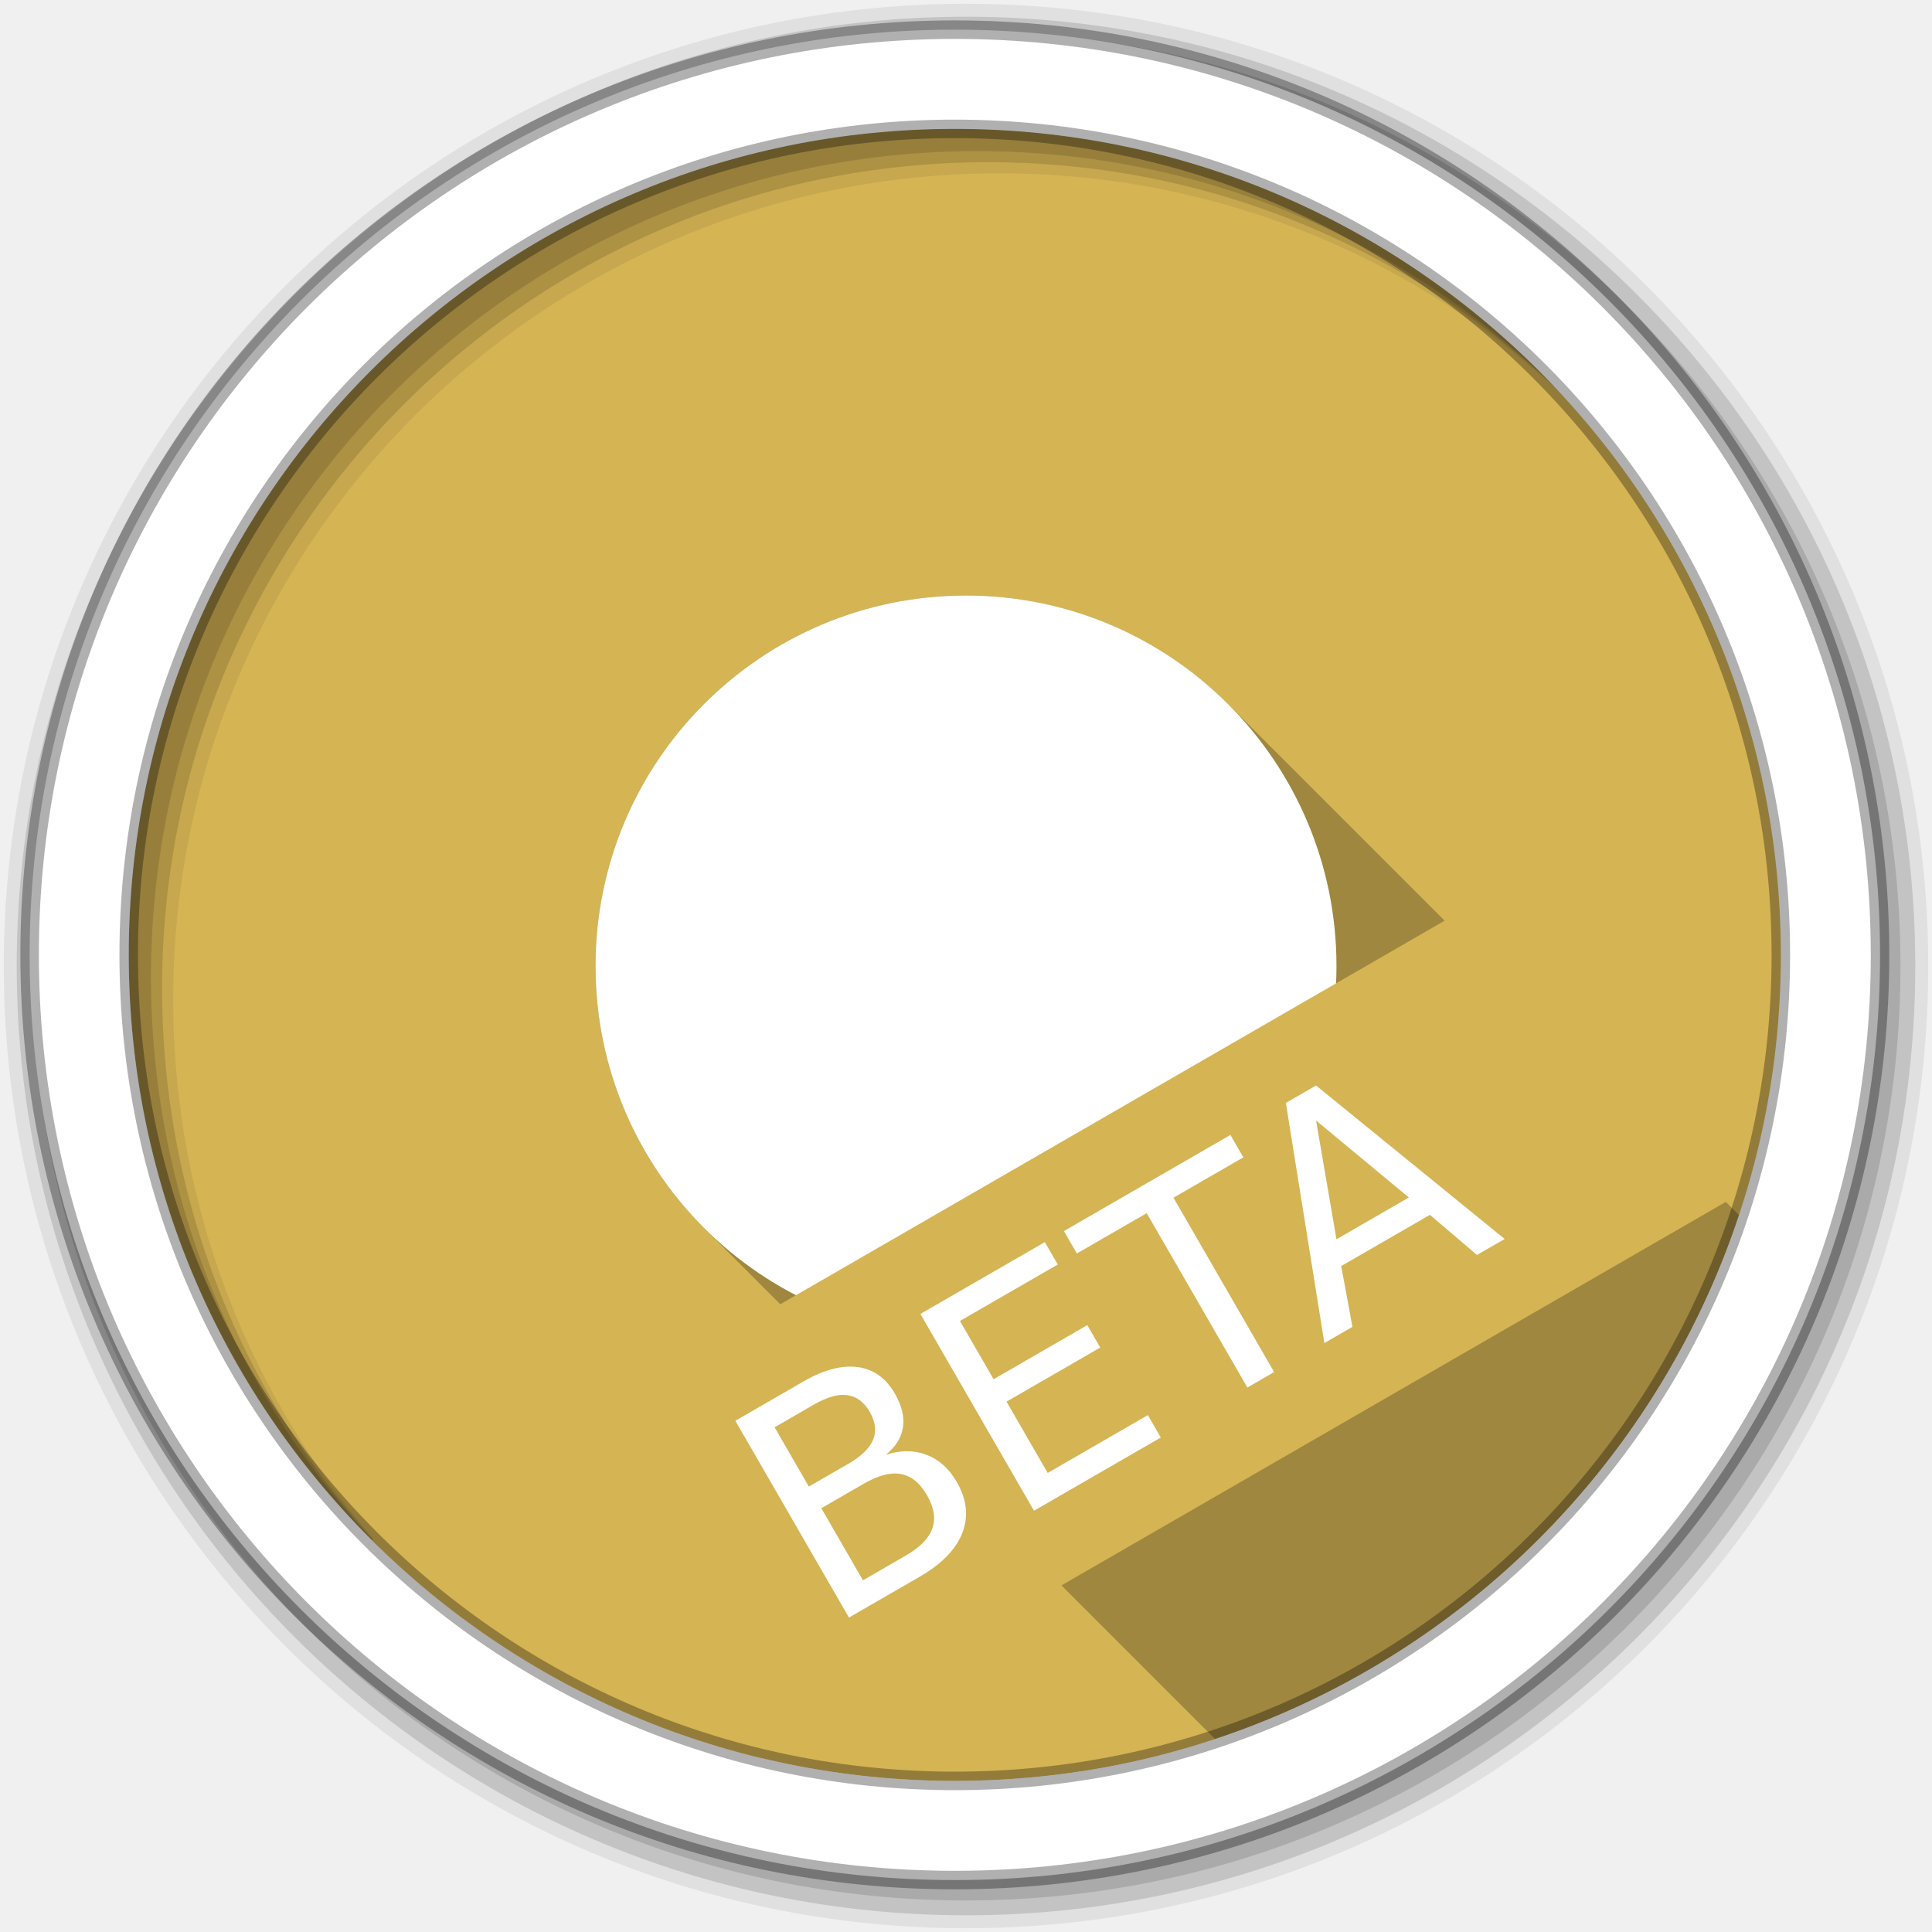
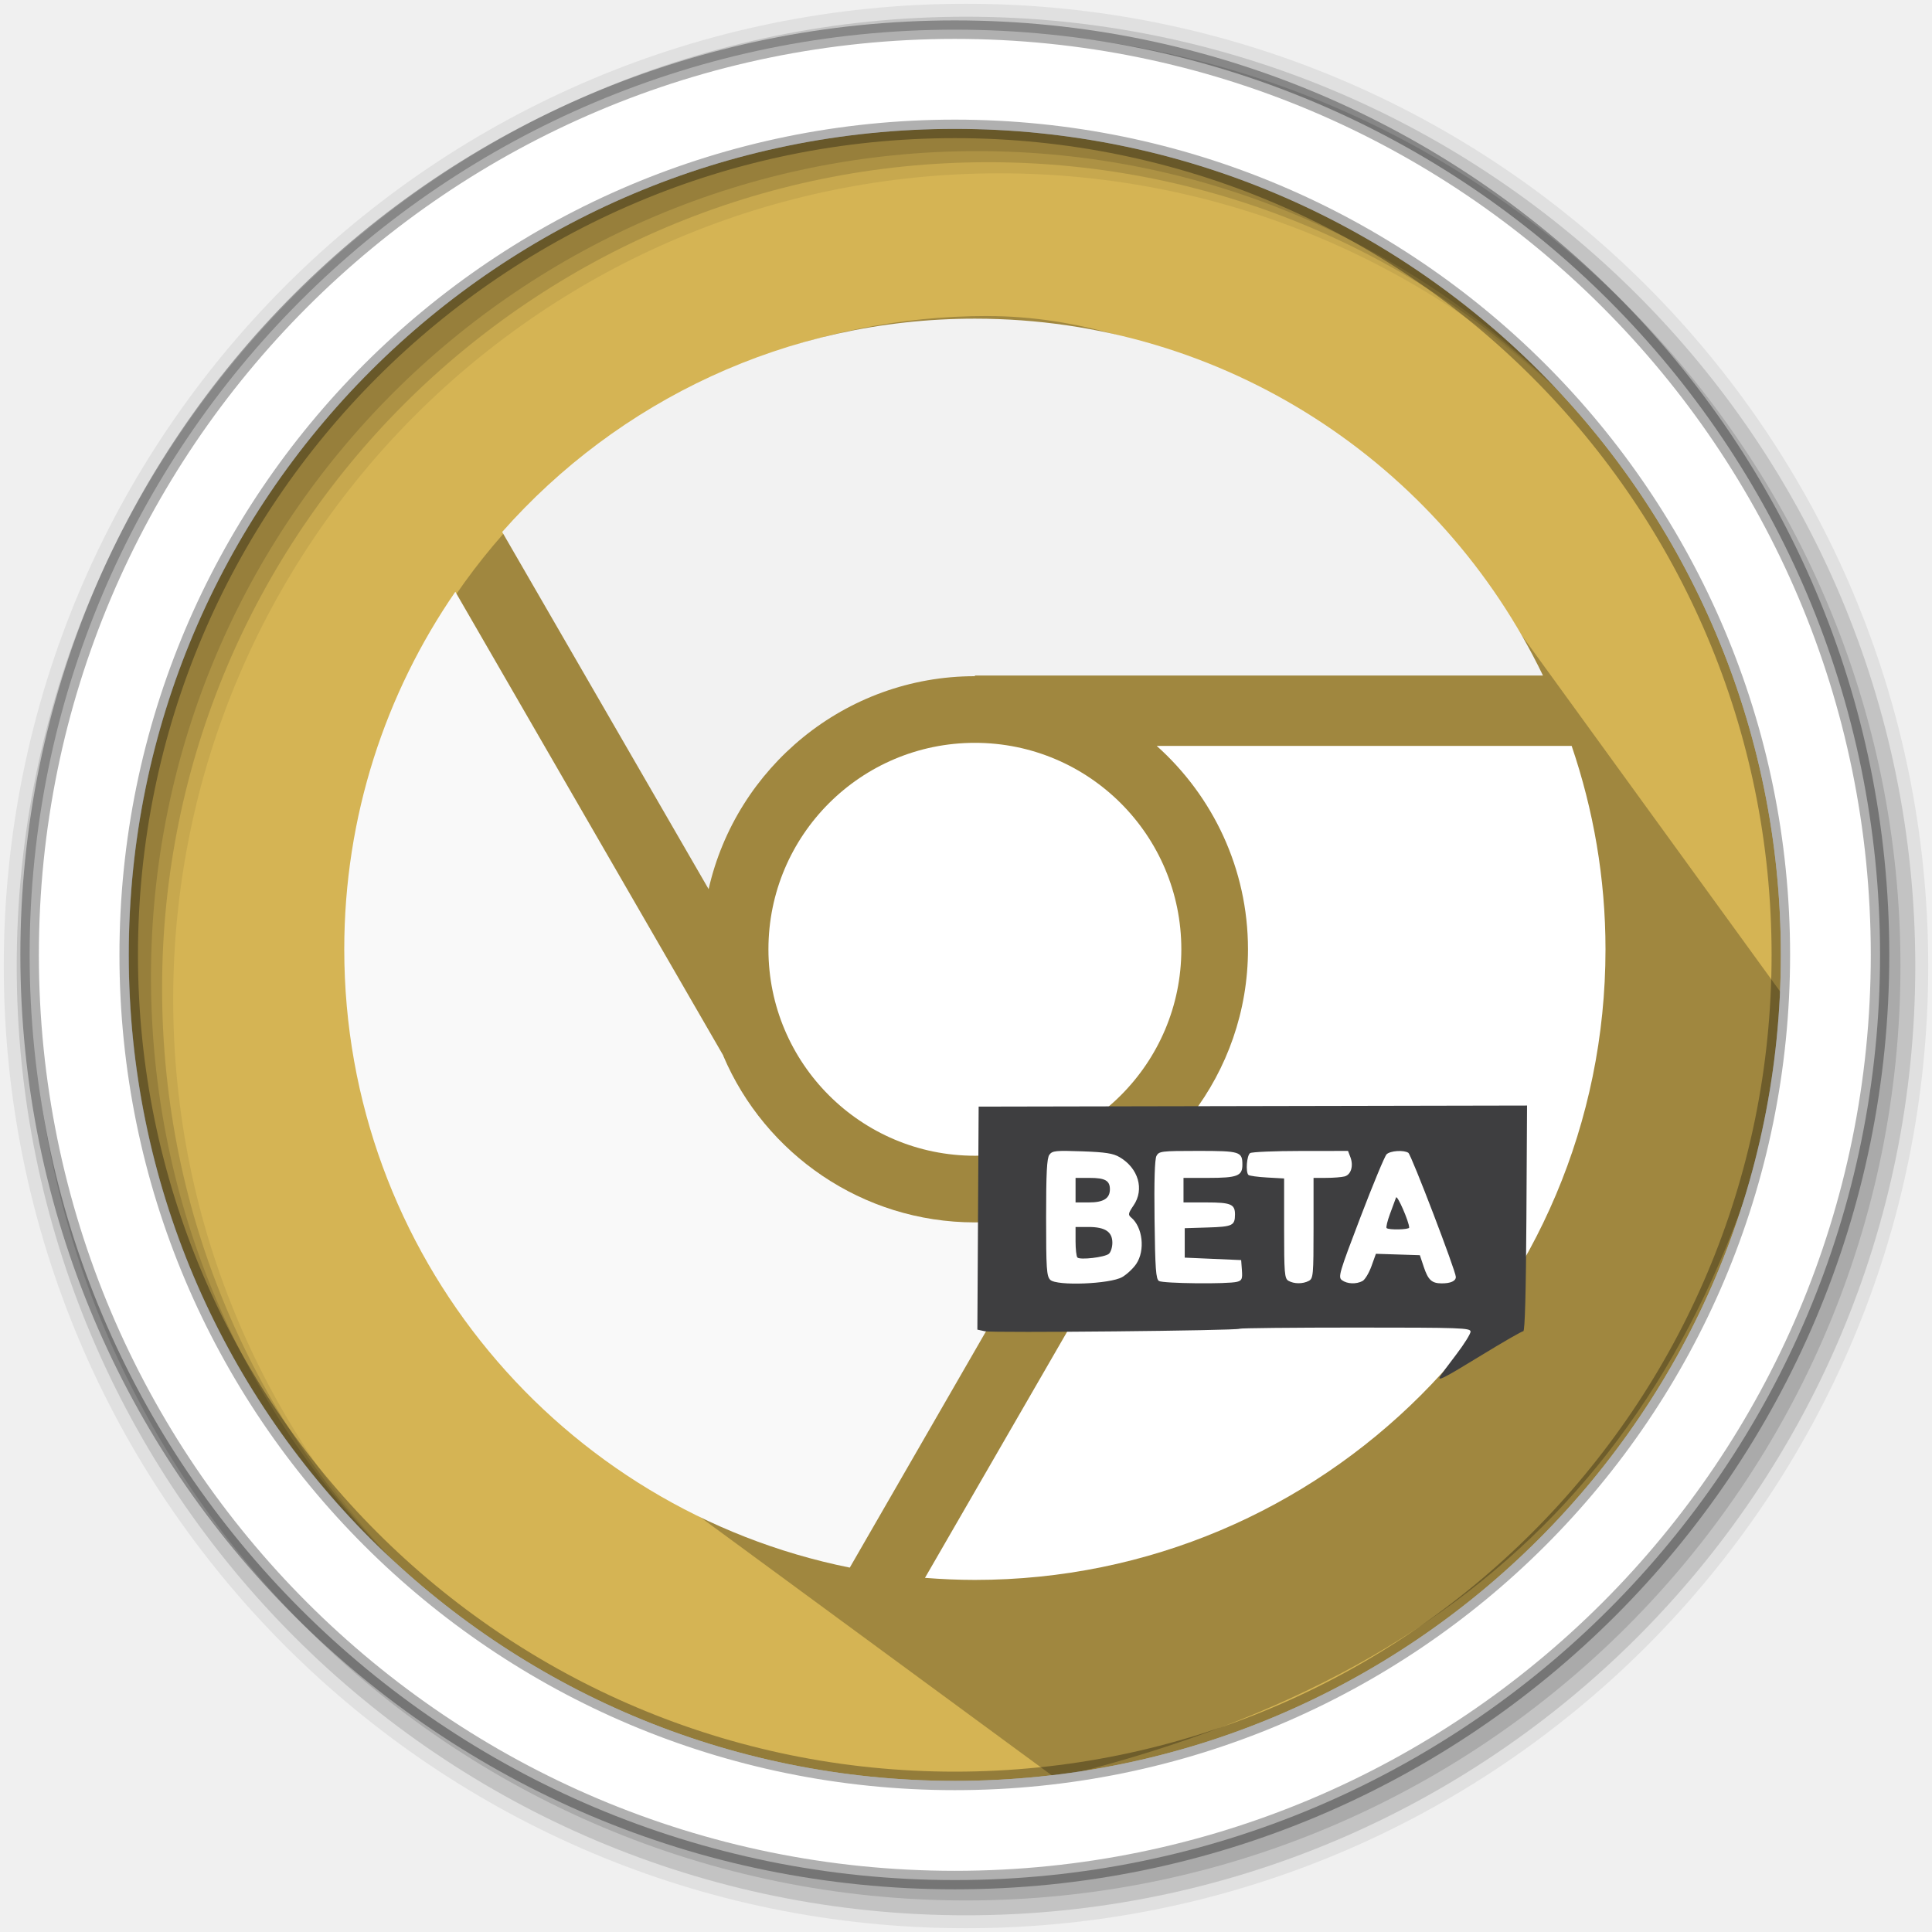
- <svg xmlns="http://www.w3.org/2000/svg" width="1814.17" height="1814.17" viewBox="0 0 512 512" version="1.1">
-   <g id="layer1" transform="translate(0,215)">
-     <path id="path18005" d="M 471.95,38.05 C 471.95,158.95 373.94,256.96 253.04,256.96 132.14,256.96 34.13,158.95 34.13,38.05 c 0,-120.9 98.01,-218.91 218.91,-218.91 120.9,0 218.91,98.01 218.91,218.91" fill="#d5b454" fill-rule="evenodd" />
-     <path id="path18007" d="m 316.16,-72.83 0,55.744 26.557,159.71 -56.26,111.8 c 105.04,-16.09 185.49,-106.84 185.49,-216.37 0,-40.46 -10.989,-78.35 -30.13,-110.87 l -125.66,0 -0.006,-0.014" fill="#d5b454" />
-     <path id="path18009" d="m 253.04,-180.86 c -80.3,0 -150.49,43.25 -188.59,107.71 l 61.1,104.66 63.47,-104.23 252.86,0 C 403.84,-137.42 333.52,-180.86 253.04,-180.86" fill="#d5b454" />
-     <path d="m 390,41 c 0,74.002 -59.994,134 -134,134 -74.002,0 -134,-59.994 -134,-134 0,-74.002 59.994,-134 134,-134 74.002,0 134,59.994 134,134" id="path15678" fill="#d5b454" />
-     <g transform="translate(-1.6624496e-5,-215)" id="g18011" fill-rule="evenodd">
-       <path id="path18013" d="M 256,1 C 115.17,1 1,115.17 1,256 1,396.83 115.17,511 256,511 396.83,511 511,396.83 511,256 511,115.17 396.83,1 256,1 m 8.827,44.931 c 120.9,0 218.9,98 218.9,218.9 0,120.9 -98,218.9 -218.9,218.9 -120.9,0 -218.93,-98 -218.93,-218.9 0,-120.9 98.03,-218.9 218.93,-218.9" fill-opacity="0.067" />
-       <path id="path18015" d="M 256,4.43 C 117.06,4.43 4.43,117.06 4.43,256 4.43,394.94 117.06,507.57 256,507.57 394.94,507.57 507.57,394.94 507.57,256 507.57,117.06 394.94,4.43 256,4.43 m 5.885,38.556 c 120.9,0 218.9,98 218.9,218.9 0,120.9 -98,218.9 -218.9,218.9 -120.9,0 -218.93,-98 -218.93,-218.9 0,-120.9 98.03,-218.9 218.93,-218.9" fill-opacity="0.129" />
-     </g>
-     <path id="path18019" d="m 256,-57.18 c -54.22,0 -98.18,43.96 -98.18,98.18 l 0.004,0.004 c 0.001,27.11 10.99,51.65 28.756,69.42 l 0.168,0.168 c -0.055,-0.055 -0.113,-0.109 -0.168,-0.164 L 322.02,245.868 C 387.44,224.165 439.16,172.438 460.86,107.018 L 325.43,-28.412 c -17.763,-17.767 -42.31,-28.756 -69.42,-28.756" opacity="0.25" />
-     <path id="path18021" d="m 354.18,41 c 0,54.22 -43.957,98.18 -98.18,98.18 -54.22,0 -98.18,-43.957 -98.18,-98.18 0,-54.22 43.957,-98.18 98.18,-98.18 54.22,0 98.18,43.957 98.18,98.18" fill="#ffffff" />
-     <path id="path18023" d="M 192.08,256.65 471.14,95.56 C 474.578,80.151 476.39,64.13 476.39,47.685 c 0,-23.272 -3.648,-45.679 -10.375,-66.72 L 95.485,194.905 c 25.836,28.414 59.04,50.01 96.59,61.75" fill="#d5b454" />
-     <g transform="translate(-1.6624496e-5,-215)" id="g18025" fill-rule="evenodd">
-       <path id="path18027" d="M 256,8.36 C 119.23,8.36 8.36,119.23 8.36,256 8.36,392.77 119.23,503.64 256,503.64 392.77,503.64 503.64,392.77 503.64,256 503.64,119.23 392.77,8.36 256,8.36 m 2.942,31.691 c 120.9,0 218.9,98 218.9,218.9 0,120.9 -98,218.9 -218.9,218.9 -120.9,0 -218.93,-98 -218.93,-218.9 0,-120.9 98.03,-218.9 218.93,-218.9" fill-opacity="0.129" />
-       <path id="path18029" d="M 253.04,7.86 C 117.62,7.86 7.85,117.64 7.85,253.05 c 0,135.42 109.78,245.19 245.19,245.19 135.42,0 245.19,-109.78 245.19,-245.19 C 498.23,117.63 388.45,7.86 253.04,7.86 m 0,26.297 c 120.9,0 218.9,98 218.9,218.9 0,120.9 -98,218.9 -218.9,218.9 -120.9,0 -218.93,-98 -218.93,-218.9 0,-120.9 98.03,-218.9 218.93,-218.9 z" stroke-opacity="0.31" fill="#ffffff" stroke="#000000" stroke-width="4.904" />
-     </g>
-     <g transform="rotate(-30)" id="text22961" fill="#ffffff">
-       <path d="m 96.153,268.778 0,22.062 13.068,0 q 6.574,0 9.72,-2.702 3.186,-2.743 3.186,-8.349 0,-5.646 -3.186,-8.308 -3.146,-2.702 -9.72,-2.702 l -13.068,0 z m 0,-24.764 0,18.149 12.059,0 q 5.969,0 8.873,-2.218 2.944,-2.259 2.944,-6.856 0,-4.558 -2.944,-6.816 -2.904,-2.259 -8.873,-2.259 l -12.059,0 z m -8.147,-6.695 20.811,0 q 9.317,0 14.358,3.872 5.042,3.872 5.042,11.011 0,5.525 -2.581,8.792 -2.581,3.267 -7.582,4.074 6.009,1.291 9.317,5.404 3.348,4.074 3.348,10.204 0,8.066 -5.485,12.463 -5.485,4.396 -15.608,4.396 l -21.618,0 0,-60.216 z" id="path27755" />
-       <path d="m 144.632,237.319 38.073,0 0,6.856 -29.926,0 0,17.827 28.676,0 0,6.856 -28.676,0 0,21.82 30.652,0 0,6.856 -38.799,0 0,-60.216 z" id="path27757" />
-       <path d="m 188.553,237.319 50.939,0 0,6.856 -21.376,0 0,53.359 -8.187,0 0,-53.359 -21.376,0 0,-6.856 z" id="path27759" />
-       <path d="m 261.07,245.345 -11.051,29.967 22.142,0 -11.091,-29.967 z m -4.598,-8.026 9.236,0 22.949,60.216 -8.47,0 -5.485,-15.447 -27.143,0 -5.485,15.447 -8.591,0 22.989,-60.216 z" id="path27761" />
-     </g>
+ <svg xmlns="http://www.w3.org/2000/svg" height="512" viewBox="0 0 512 512" width="512" version="1.1" id="svg2">
+   <defs id="defs17" />
+   <path style="fill:#d5b454;fill-rule:evenodd;fill-opacity:1" d="m 471.95,253.05 c 0,120.9 -98.01,218.9 -218.9,218.9 -120.9,0 -218.9,-98.01 -218.9,-218.9 0,-120.9 98.01,-218.9 218.9,-218.9 120.9,0 218.9,98.01 218.9,218.9" id="path6" />
+   <path id="path18019" d="m 261.812,83.742 c -93.905,0 -170.041,75.01 -170.041,167.526 l 0.007,0.007 c 0.001,46.258 19.034,88.131 49.803,118.453 l 0.291,0.287 c -0.095,-0.094 -0.196,-0.186 -0.291,-0.28 l 138.097,101.443 c 113.303,-27.338 174.015,-91.252 196.087,-202.88 L 385.937,144.463 C 355.173,114.147 308.781,83.762 261.829,83.762" style="opacity:0.25" />
+   <path style="fill-opacity:0.067;fill-rule:evenodd" d="M 256,1 C 115.17,1 1,115.17 1,256 1,396.83 115.17,511 256,511 396.83,511 511,396.83 511,256 511,115.17 396.83,1 256,1 m 8.827,44.931 c 120.9,0 218.9,98 218.9,218.9 0,120.9 -98,218.9 -218.9,218.9 -120.9,0 -218.93,-98 -218.93,-218.9 0,-120.9 98.03,-218.9 218.93,-218.9" id="path8" />
+   <g style="fill-opacity:0.129;fill-rule:evenodd" id="g10">
+     <path d="m 256,4.433 c -138.94,0 -251.57,112.63 -251.57,251.57 0,138.94 112.63,251.57 251.57,251.57 138.94,0 251.57,-112.63 251.57,-251.57 C 507.57,117.063 394.94,4.433 256,4.433 m 5.885,38.556 c 120.9,0 218.9,98 218.9,218.9 0,120.9 -98,218.9 -218.9,218.9 -120.9,0 -218.93,-98 -218.93,-218.9 0,-120.9 98.03,-218.9 218.93,-218.9" id="path12" />
+     <path d="m 256,8.356 c -136.77,0 -247.64,110.87 -247.64,247.64 0,136.77 110.87,247.64 247.64,247.64 136.77,0 247.64,-110.87 247.64,-247.64 C 503.64,119.226 392.77,8.356 256,8.356 m 2.942,31.691 c 120.9,0 218.9,98 218.9,218.9 0,120.9 -98,218.9 -218.9,218.9 -120.9,0 -218.93,-98 -218.93,-218.9 0,-120.9 98.03,-218.9 218.93,-218.9" id="path14" />
+   </g>
+   <path style="fill:#ffffff;fill-rule:evenodd;stroke:#000000;stroke-width:4.904;stroke-opacity:0.31" d="m 253.04,7.859 c -135.42,0 -245.19,109.78 -245.19,245.19 0,135.42 109.78,245.19 245.19,245.19 135.42,0 245.19,-109.78 245.19,-245.19 0,-135.42 -109.78,-245.19 -245.19,-245.19 z m 0,26.297 c 120.9,0 218.9,98 218.9,218.9 0,120.9 -98,218.9 -218.9,218.9 -120.9,0 -218.93,-98 -218.93,-218.9 0,-120.9 98.03,-218.9 218.93,-218.9 z" id="path16" />
+   <g transform="matrix(2.365291,0,0,2.365291,-44.4036,-1934.814)" id="g3343">
+     <path id="path33831" d="m 128,853.706 c -21.096,0 -40.018,9.243 -52.963,23.897 l 23.131,40.019 c 3.085,-13.628 15.294,-23.858 29.833,-23.858 l 0,-0.077 63.648,0 c -11.418,-23.657 -35.613,-39.981 -63.648,-39.981 z" style="color:#000000;display:inline;overflow:visible;visibility:visible;fill:#f2f2f2;fill-opacity:1;fill-rule:nonzero;stroke:none;stroke-width:16;marker:none;enable-background:accumulate" />
+     <path id="path33829" d="m 69.79,884.304 c -7.846,11.383 -12.446,25.183 -12.446,40.058 0,34.232 24.326,62.778 56.64,69.278 l 23.093,-40.058 c -2.871,0.896 -5.916,1.379 -9.076,1.379 -12.629,0 -23.523,-7.691 -28.186,-18.65 -0.005,-0.011 0.005,-0.028 0,-0.038 L 69.79,884.304 Z" style="color:#000000;display:inline;overflow:visible;visibility:visible;fill:#f9f9f9;fill-opacity:1;fill-rule:nonzero;stroke:none;stroke-width:16;marker:none;enable-background:accumulate" />
+     <path id="path33827" d="m 128,901.231 c -12.774,0 -23.131,10.356 -23.131,23.131 0,12.774 10.356,23.131 23.131,23.131 12.774,0 23.131,-10.356 23.131,-23.131 0,-12.774 -10.356,-23.131 -23.131,-23.131 z" style="color:#000000;display:inline;overflow:visible;visibility:visible;fill:#ffffff;fill-opacity:1;fill-rule:nonzero;stroke:none;stroke-width:16;marker:none;enable-background:accumulate" />
+     <path id="path33797" d="m 148.374,901.576 c 6.269,5.61 10.225,13.744 10.225,22.786 0,6.954 -2.348,13.387 -6.281,18.535 l 0.038,0.038 -29.948,51.853 c 1.844,0.144 3.71,0.23 5.591,0.23 39.03,0 70.656,-31.626 70.656,-70.656 0,-7.98 -1.354,-15.633 -3.791,-22.786 l -46.491,0 z" style="color:#000000;display:inline;overflow:visible;visibility:visible;fill:#ffffff;fill-opacity:1;fill-rule:nonzero;stroke:none;stroke-width:16;marker:none;enable-background:accumulate" />
+   </g>
+   <g transform="matrix(1.787262,0,0,1.787262,206.2441,242.0651)" id="g3021">
+     <path id="path3019" d="m 98.179,68.578 c 0.16,-0.258 1.232,-1.705 2.383,-3.216 1.15,-1.51 2.092,-3.018 2.092,-3.35 0,-0.555 -1.402,-0.604 -17.037,-0.604 -9.371,0 -17.116,0.079 -17.213,0.175 -0.282,0.282 -36.559,0.639 -37.775,0.372 l -1.104,-0.242 0.095,-16.533 0.095,-16.533 40.657,-0.08 40.657,-0.08 -0.095,16.734 c -0.061,10.858 -0.222,16.731 -0.458,16.725 -0.2,-0.005 -2.978,1.591 -6.173,3.547 -5.761,3.527 -6.684,3.992 -6.123,3.086 z" style="fill:#3e3e40" />
+     <path id="path3017" d="m 51.011,53.917 c 0.69,-0.403 1.624,-1.281 2.075,-1.95 1.346,-1.997 0.961,-5.453 -0.767,-6.888 -0.475,-0.394 -0.427,-0.621 0.373,-1.792 1.62,-2.373 0.707,-5.515 -2.076,-7.145 -0.966,-0.565 -2.101,-0.742 -5.571,-0.866 -3.902,-0.139 -4.409,-0.086 -4.843,0.507 -0.371,0.507 -0.484,2.683 -0.484,9.298 0,7.614 0.072,8.708 0.613,9.249 0.937,0.937 8.894,0.629 10.679,-0.413 z" style="fill:#ffffff" />
+     <path id="path3015" d="m 44.357,51.018 c -0.15,-0.154 -0.273,-1.235 -0.273,-2.402 l 0,-2.122 1.92,0 c 2.465,0 3.537,0.709 3.537,2.341 0,0.664 -0.234,1.402 -0.521,1.64 -0.623,0.517 -4.275,0.942 -4.663,0.544 z" style="fill:#3e3e40" />
+     <path id="path3013" d="m 44.084,41.036 0,-1.819 2.11,0 c 2.268,0 2.983,0.404 2.983,1.684 0,1.361 -0.946,1.954 -3.118,1.954 l -1.975,0 0,-1.819 z" style="fill:#3e3e40" />
+     <path id="path3011" d="m 68.022,54.626 c 0.727,-0.195 0.823,-0.421 0.728,-1.723 l -0.11,-1.499 -4.184,-0.182 -4.184,-0.182 0,-2.183 0,-2.183 3.444,-0.106 c 3.637,-0.112 3.999,-0.284 4.008,-1.913 0.009,-1.543 -0.599,-1.801 -4.251,-1.801 l -3.383,0 0,-1.819 0,-1.819 3.662,0 c 4.315,0 5.069,-0.289 5.069,-1.941 0,-1.961 -0.32,-2.061 -6.608,-2.061 -5.389,0 -5.759,0.044 -6.13,0.738 -0.262,0.489 -0.358,3.682 -0.286,9.472 0.091,7.285 0.2,8.791 0.655,9.079 0.6,0.379 10.23,0.48 11.569,0.121 z" style="fill:#ffffff" />
+     <path id="path3009" d="m 78.668,54.484 c 0.66,-0.353 0.704,-0.833 0.704,-7.821 l 0,-7.445 1.91,-0.005 c 1.05,-0.003 2.264,-0.1 2.698,-0.216 0.949,-0.255 1.345,-1.566 0.859,-2.846 l -0.355,-0.935 -7.012,0.006 c -3.857,0.003 -7.233,0.146 -7.503,0.317 -0.497,0.315 -0.691,2.8 -0.253,3.238 0.131,0.131 1.375,0.302 2.765,0.381 l 2.527,0.143 0,7.399 c 0,6.662 0.063,7.435 0.637,7.769 0.829,0.483 2.141,0.49 3.025,0.016 z" style="fill:#ffffff" />
+     <path id="path3007" d="m 86.632,54.505 c 0.365,-0.195 0.962,-1.183 1.326,-2.195 l 0.662,-1.84 3.258,0.104 3.258,0.104 0.583,1.745 c 0.644,1.927 1.181,2.424 2.631,2.433 1.343,0.008 2.122,-0.342 2.122,-0.951 0,-0.866 -6.605,-18.124 -7.045,-18.409 -0.691,-0.448 -2.694,-0.309 -3.228,0.224 -0.276,0.276 -2.023,4.483 -3.88,9.347 -3.161,8.277 -3.336,8.875 -2.728,9.32 0.77,0.563 2.115,0.616 3.042,0.12 z" style="fill:#ffffff" />
+     <path id="path2984" d="m 90.206,46.656 c -0.11,-0.11 0.115,-1.052 0.5,-2.092 0.385,-1.04 0.79,-2.137 0.899,-2.437 0.168,-0.461 1.929,3.566 1.948,4.456 0.007,0.312 -3.042,0.378 -3.347,0.072 z" style="fill:#3e3e40" />
  </g>
</svg>
